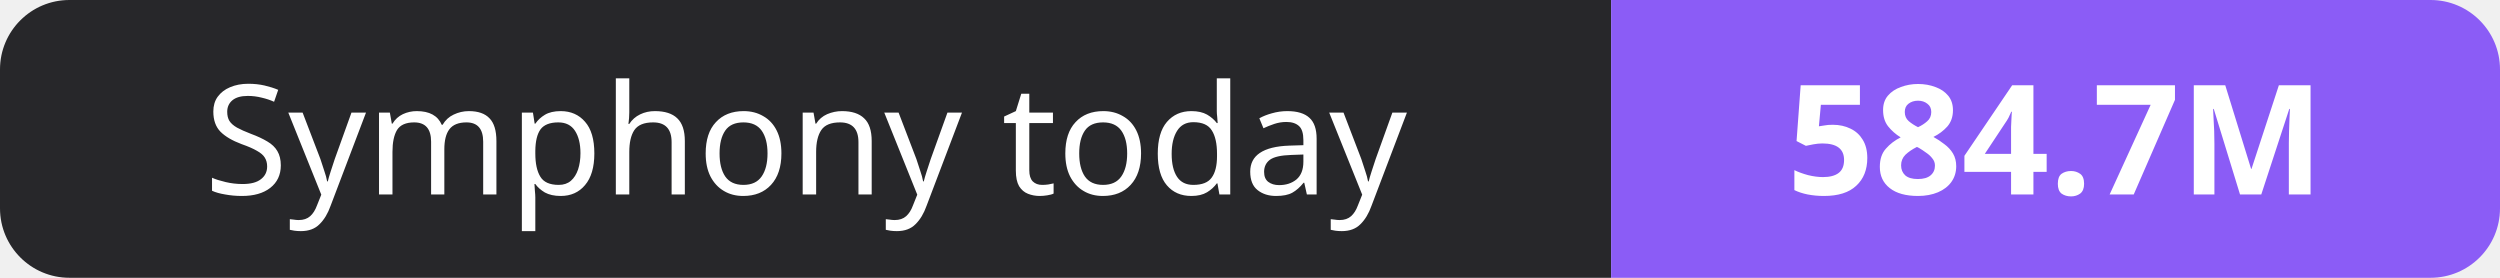
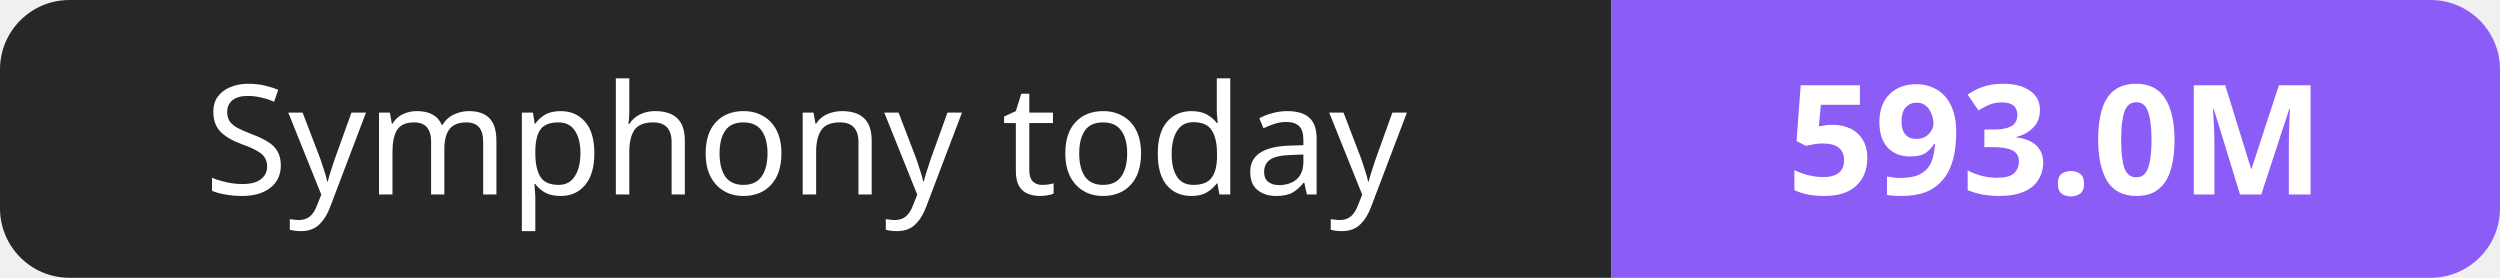
- <svg xmlns="http://www.w3.org/2000/svg" width="180" height="20" role="img" aria-label="Symphony today: 584.7M">
+ <svg xmlns="http://www.w3.org/2000/svg" width="180" height="20" role="img" aria-label="Symphony today: 593.0M">
  <clipPath id="r">
    <rect width="180" height="20" rx="5" fill="#fff" />
  </clipPath>
  <g clip-path="url(#r)">
    <rect width="116" height="20" fill="#27272a" />
    <rect x="116" width="64" height="20" fill="#8b5cf6" />
  </g>
  <g fill="#fff" text-anchor="middle" font-family="Verdana,Geneva,sans-serif" font-size="11">
    <text x="58.0" y="14">Symphony today</text>
-     <text x="148.0" y="14" font-weight="700">584.7M</text>
+     <text x="148.0" y="14" font-weight="700">593.0M</text>
  </g>
</svg>
